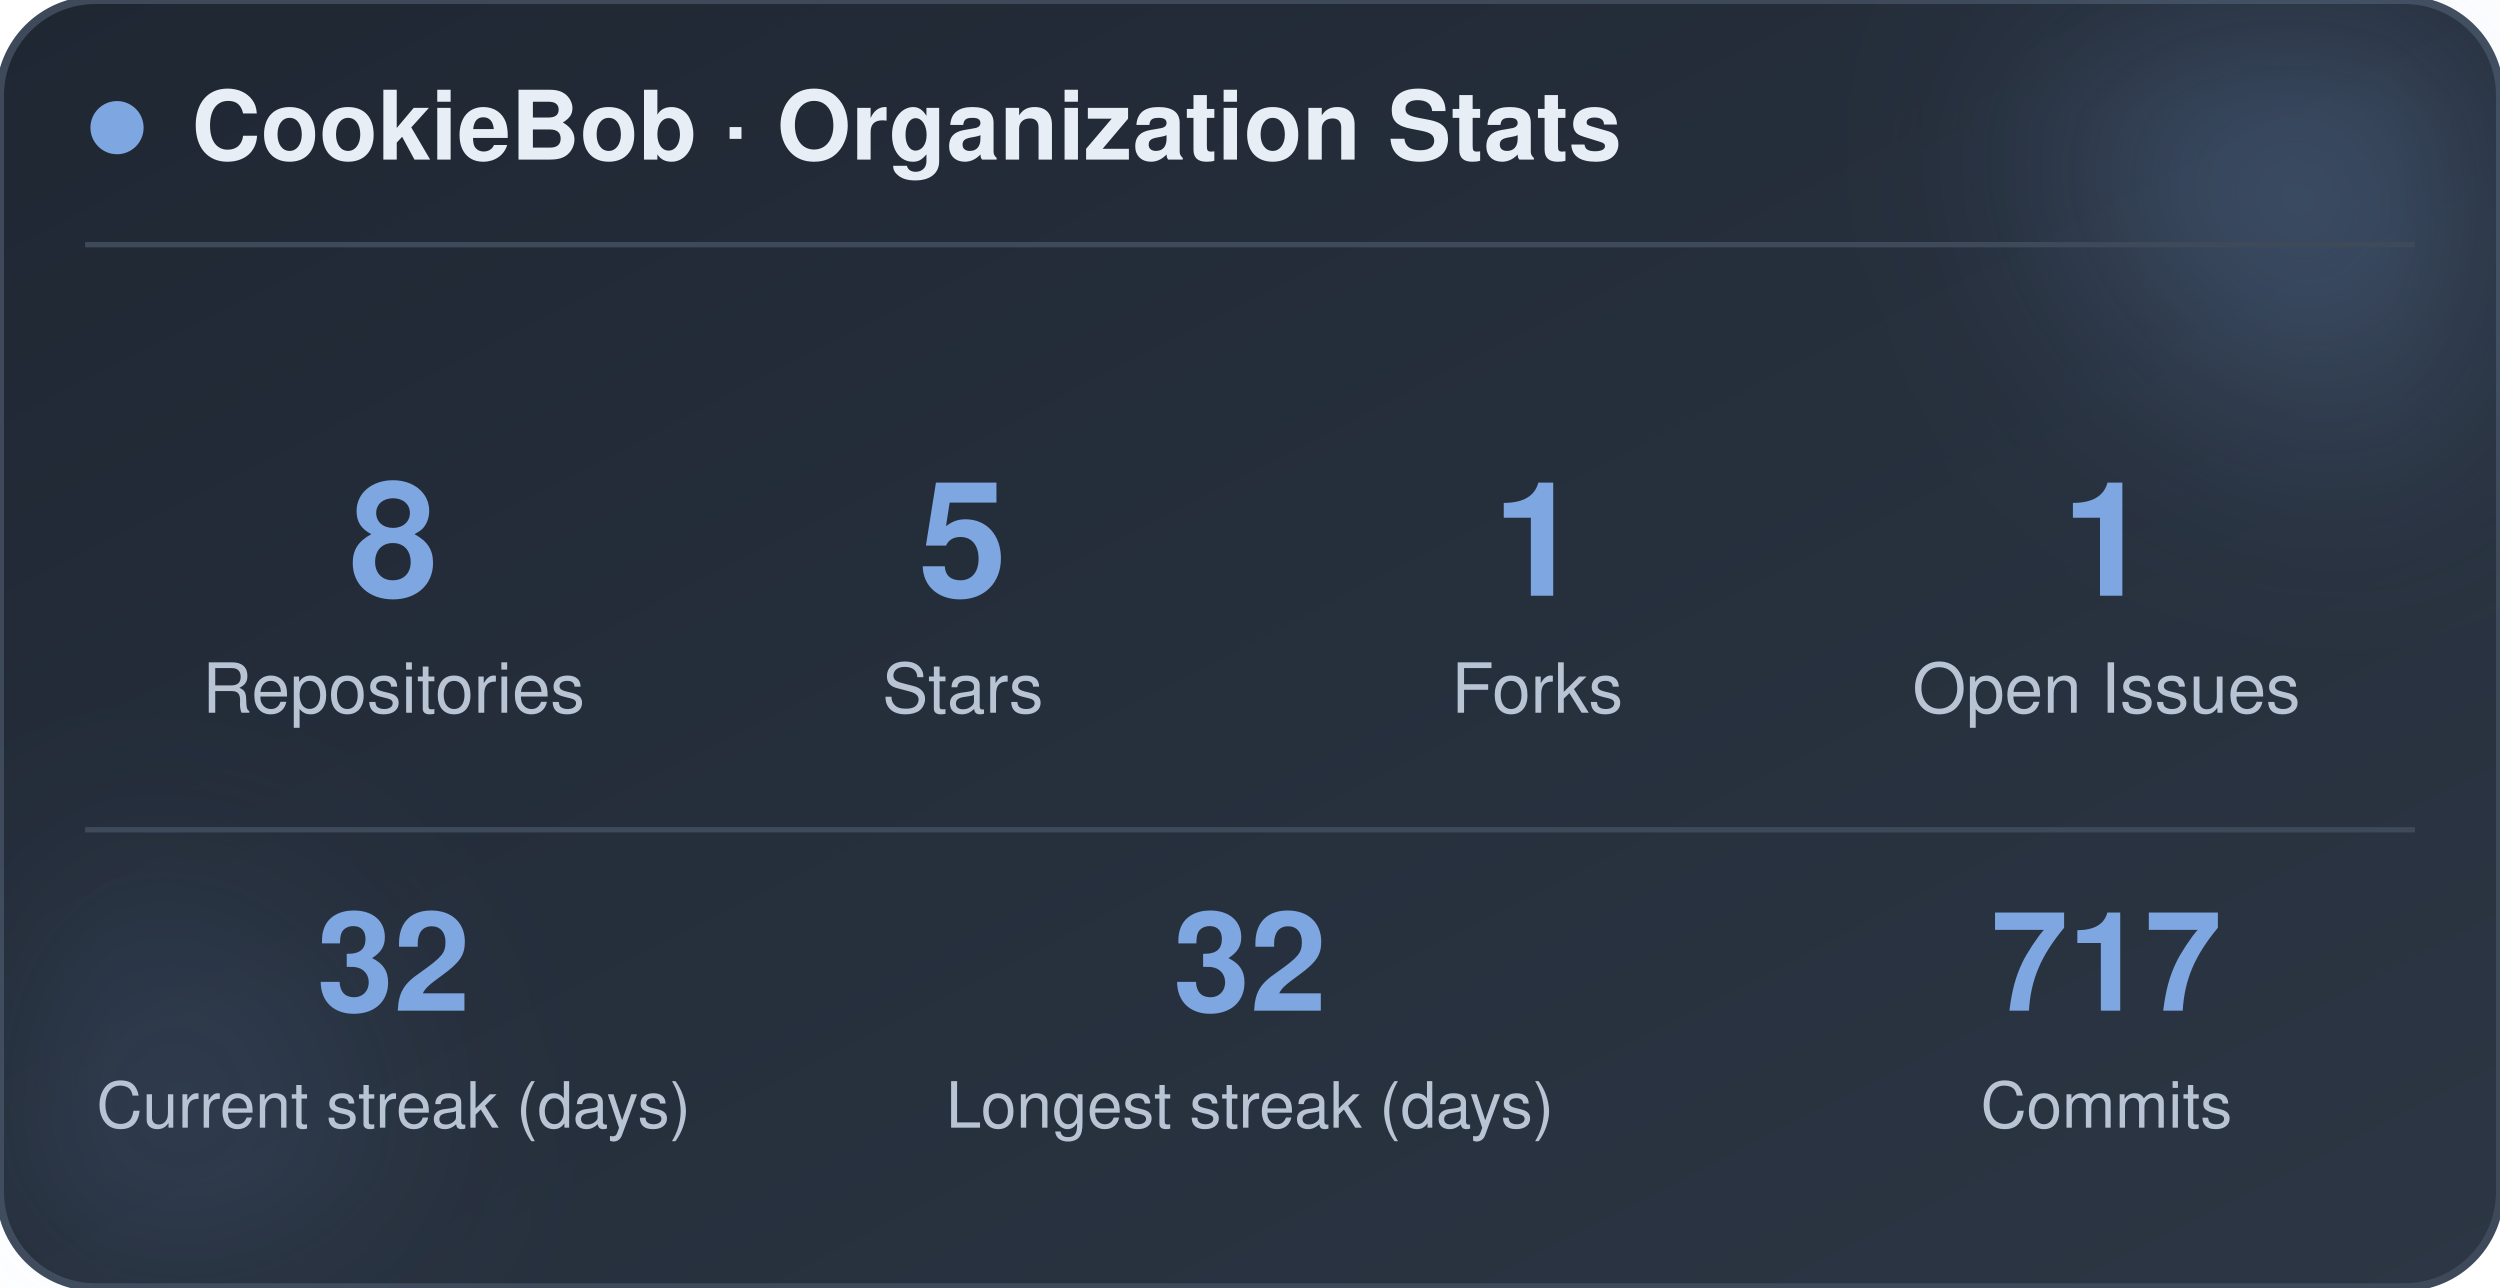
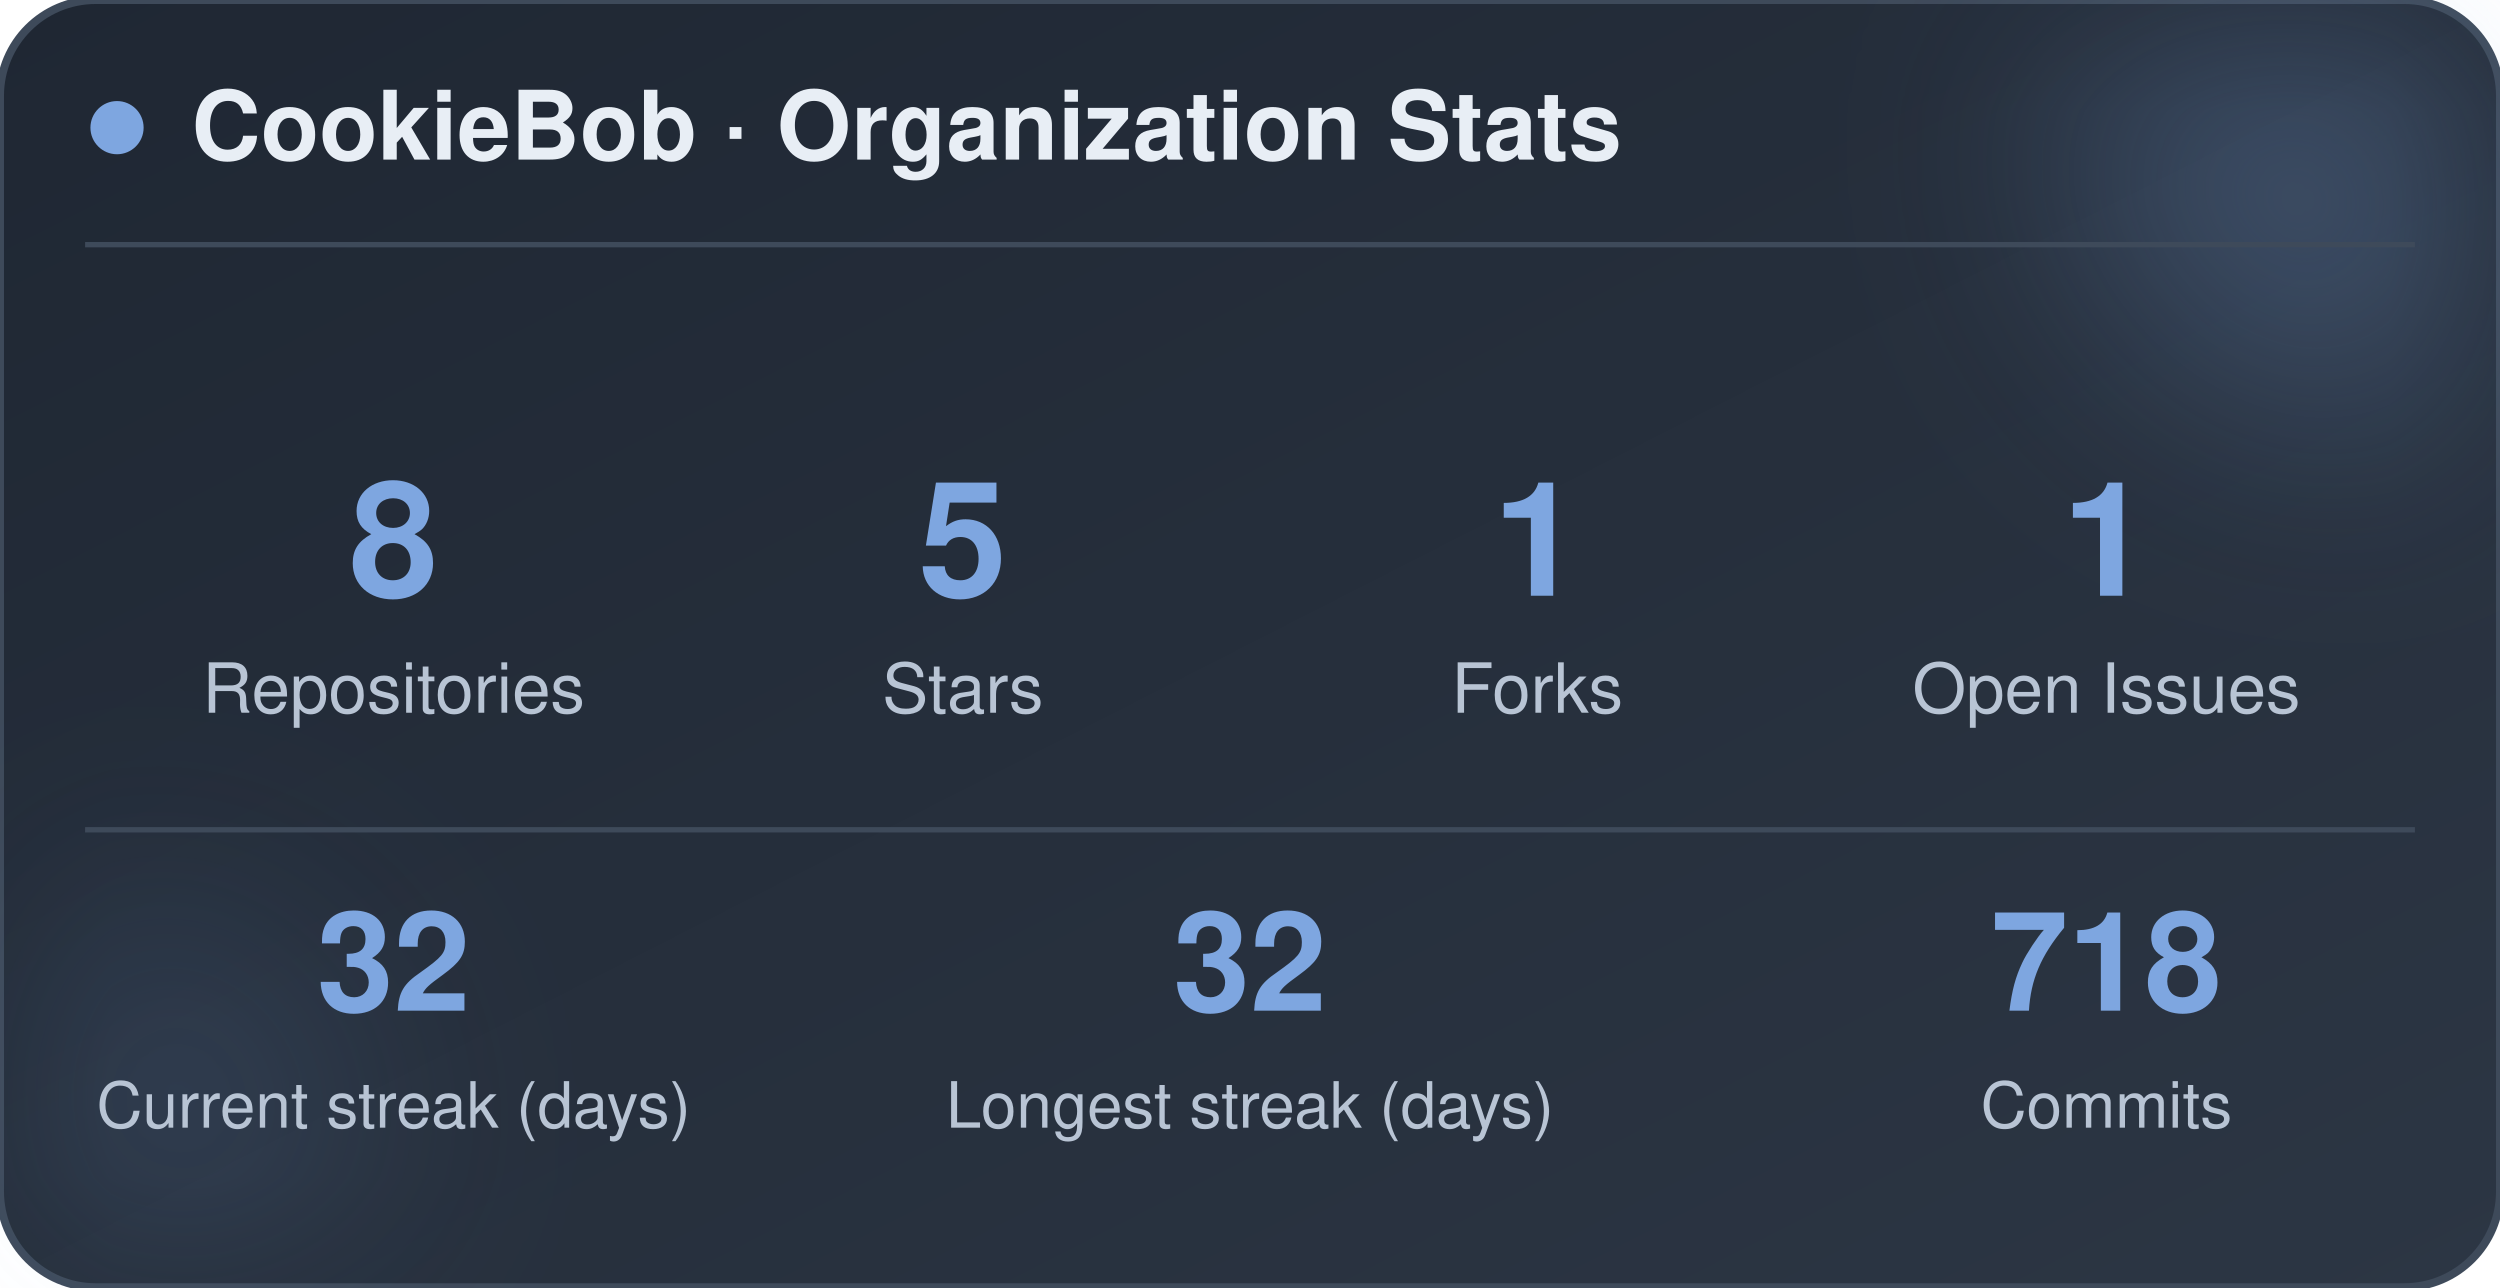
<svg xmlns="http://www.w3.org/2000/svg" width="470" height="242" viewBox="0 0 470 242" role="img" aria-label="CookieBob stats">
  <defs>
    <linearGradient id="bg" x1="0%" y1="0%" x2="100%" y2="100%">
      <stop offset="0%" stop-color="#1f2733" />
      <stop offset="100%" stop-color="#2c3644" />
    </linearGradient>
    <filter id="blur" x="-60%" y="-60%" width="220%" height="220%">
      <feGaussianBlur stdDeviation="22" />
    </filter>
  </defs>
  <rect x="0" y="0" width="470" height="242" rx="18" fill="url(#bg)" stroke="#3e4a5a" stroke-width="1.5" />
  <circle cx="444" cy="24" r="54" fill="#7ea6e0" opacity="0.26" filter="url(#blur)" />
  <circle cx="26" cy="212" r="42" fill="#7ea6e0" opacity="0.14" filter="url(#blur)" />
  <circle cx="22" cy="24" r="5" fill="#7ea6e0" />
  <text x="36" y="30" font-family="-apple-system, BlinkMacSystemFont, 'Segoe UI', Helvetica, Arial, sans-serif" font-size="18" font-weight="700" fill="#e8eef5">CookieBob · Organization Stats</text>
  <line x1="16" y1="46" x2="454" y2="46" stroke="#3e4a5a" stroke-width="1" />
  <text x="74" y="112" text-anchor="middle" font-family="-apple-system, BlinkMacSystemFont, 'Segoe UI', Helvetica, Arial, sans-serif" font-size="30" font-weight="800" fill="#7ea6e0">8</text>
  <text x="74" y="134" text-anchor="middle" font-family="-apple-system, BlinkMacSystemFont, 'Segoe UI', Helvetica, Arial, sans-serif" font-size="13" fill="#b8c4d4">Repositories</text>
  <text x="181" y="112" text-anchor="middle" font-family="-apple-system, BlinkMacSystemFont, 'Segoe UI', Helvetica, Arial, sans-serif" font-size="30" font-weight="800" fill="#7ea6e0">5</text>
  <text x="181" y="134" text-anchor="middle" font-family="-apple-system, BlinkMacSystemFont, 'Segoe UI', Helvetica, Arial, sans-serif" font-size="13" fill="#b8c4d4">Stars</text>
  <text x="289" y="112" text-anchor="middle" font-family="-apple-system, BlinkMacSystemFont, 'Segoe UI', Helvetica, Arial, sans-serif" font-size="30" font-weight="800" fill="#7ea6e0">1</text>
  <text x="289" y="134" text-anchor="middle" font-family="-apple-system, BlinkMacSystemFont, 'Segoe UI', Helvetica, Arial, sans-serif" font-size="13" fill="#b8c4d4">Forks</text>
  <text x="396" y="112" text-anchor="middle" font-family="-apple-system, BlinkMacSystemFont, 'Segoe UI', Helvetica, Arial, sans-serif" font-size="30" font-weight="800" fill="#7ea6e0">1</text>
  <text x="396" y="134" text-anchor="middle" font-family="-apple-system, BlinkMacSystemFont, 'Segoe UI', Helvetica, Arial, sans-serif" font-size="13" fill="#b8c4d4">Open Issues</text>
  <line x1="16" y1="156" x2="454" y2="156" stroke="#3e4a5a" stroke-width="1" />
  <text x="74" y="190" text-anchor="middle" font-family="-apple-system, BlinkMacSystemFont, 'Segoe UI', Helvetica, Arial, sans-serif" font-size="26" font-weight="800" fill="#7ea6e0">32</text>
  <text x="74" y="212" text-anchor="middle" font-family="-apple-system, BlinkMacSystemFont, 'Segoe UI', Helvetica, Arial, sans-serif" font-size="12" fill="#b8c4d4">Current streak (days)</text>
  <text x="235" y="190" text-anchor="middle" font-family="-apple-system, BlinkMacSystemFont, 'Segoe UI', Helvetica, Arial, sans-serif" font-size="26" font-weight="800" fill="#7ea6e0">32</text>
  <text x="235" y="212" text-anchor="middle" font-family="-apple-system, BlinkMacSystemFont, 'Segoe UI', Helvetica, Arial, sans-serif" font-size="12" fill="#b8c4d4">Longest streak (days)</text>
-   <text x="396" y="190" text-anchor="middle" font-family="-apple-system, BlinkMacSystemFont, 'Segoe UI', Helvetica, Arial, sans-serif" font-size="26" font-weight="800" fill="#7ea6e0">717</text>
+   <text x="396" y="190" text-anchor="middle" font-family="-apple-system, BlinkMacSystemFont, 'Segoe UI', Helvetica, Arial, sans-serif" font-size="26" font-weight="800" fill="#7ea6e0">718</text>
  <text x="396" y="212" text-anchor="middle" font-family="-apple-system, BlinkMacSystemFont, 'Segoe UI', Helvetica, Arial, sans-serif" font-size="12" fill="#b8c4d4">Commits</text>
</svg>
